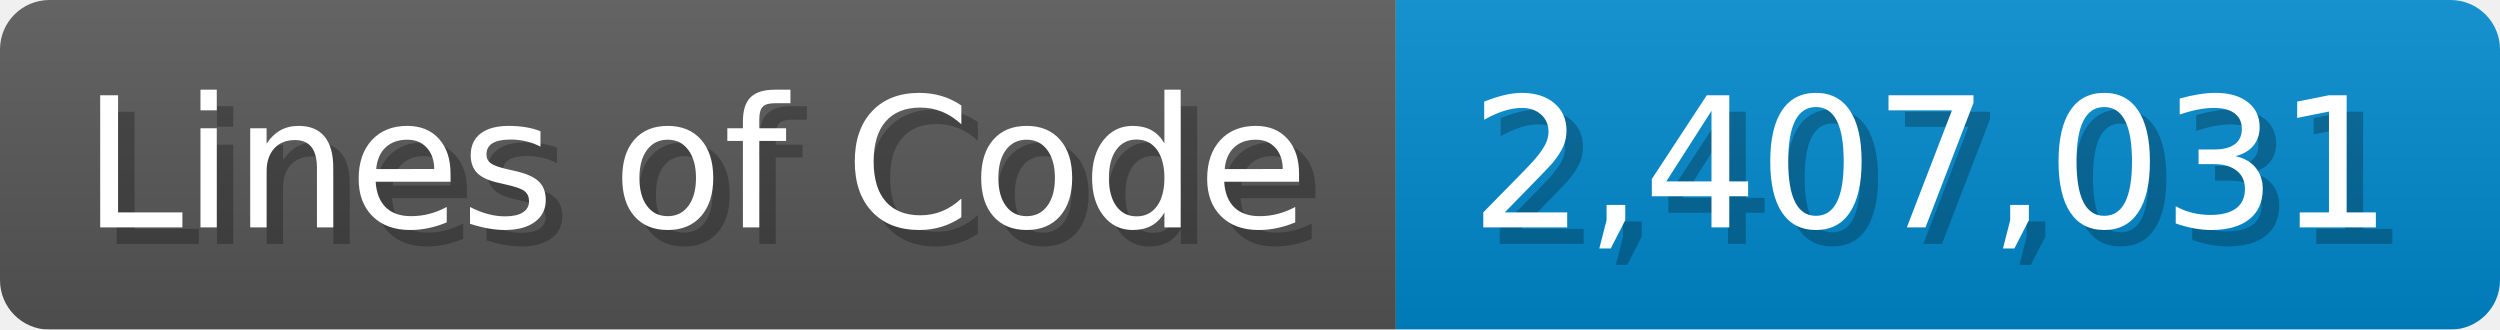
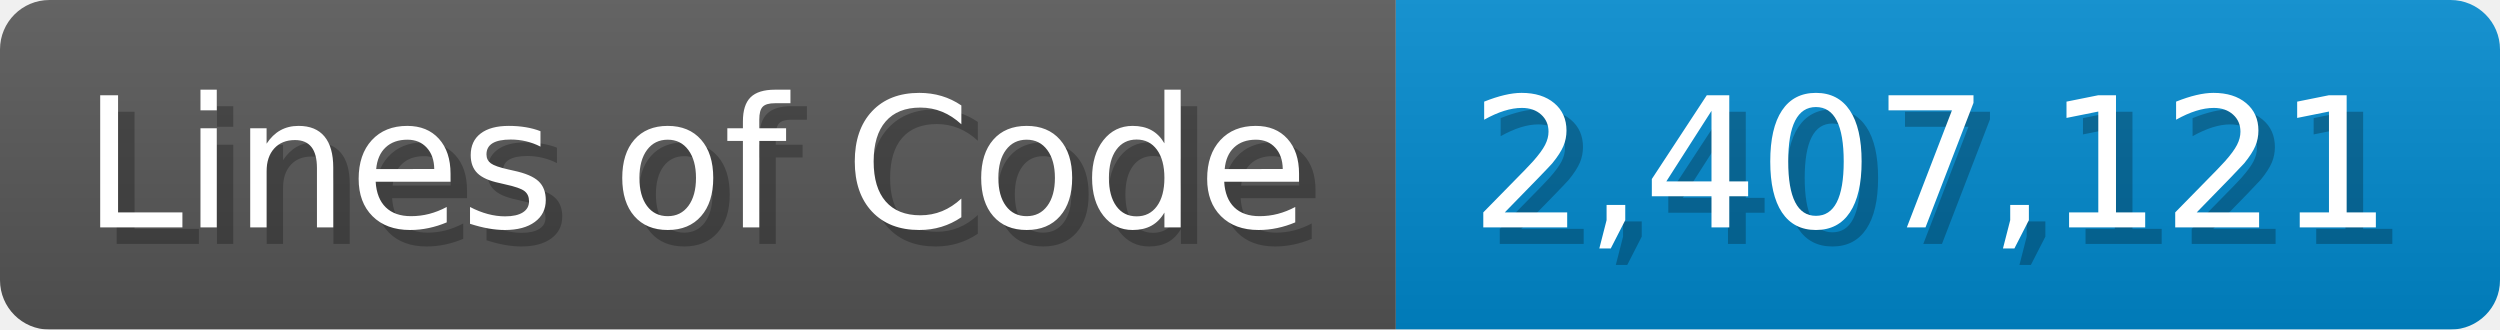
<svg xmlns="http://www.w3.org/2000/svg" width="151.7" height="20" viewBox="0 0 1517 200">
  <linearGradient id="a" x2="0" y2="100%">
    <stop offset="0" stop-opacity=".1" stop-color="#EEE" />
    <stop offset="1" stop-opacity=".1" />
  </linearGradient>
  <mask id="m">
    <rect width="1517" height="200" rx="30" fill="#FFF" />
  </mask>
  <g mask="url(#m)">
    <rect width="847" height="200" fill="#555" />
    <rect width="670" height="200" fill="#08C" x="847" />
    <rect width="1517" height="200" fill="url(#a)" />
  </g>
  <g fill="#fff" text-anchor="start" font-family="Verdana,DejaVu Sans,sans-serif" font-size="110">
    <text x="60" y="148" textLength="747" fill="#000" opacity="0.25">Lines of Code</text>
    <text x="50" y="138" textLength="747">Lines of Code</text>
-     <text x="902" y="148" textLength="570" fill="#000" opacity="0.25">2,407,031</text>
-     <text x="892" y="138" textLength="570">2,407,031</text>
+     <text x="902" y="148" textLength="570" fill="#000" opacity="0.25">2,407,121</text>
+     <text x="892" y="138" textLength="570">2,407,121</text>
  </g>
</svg>
